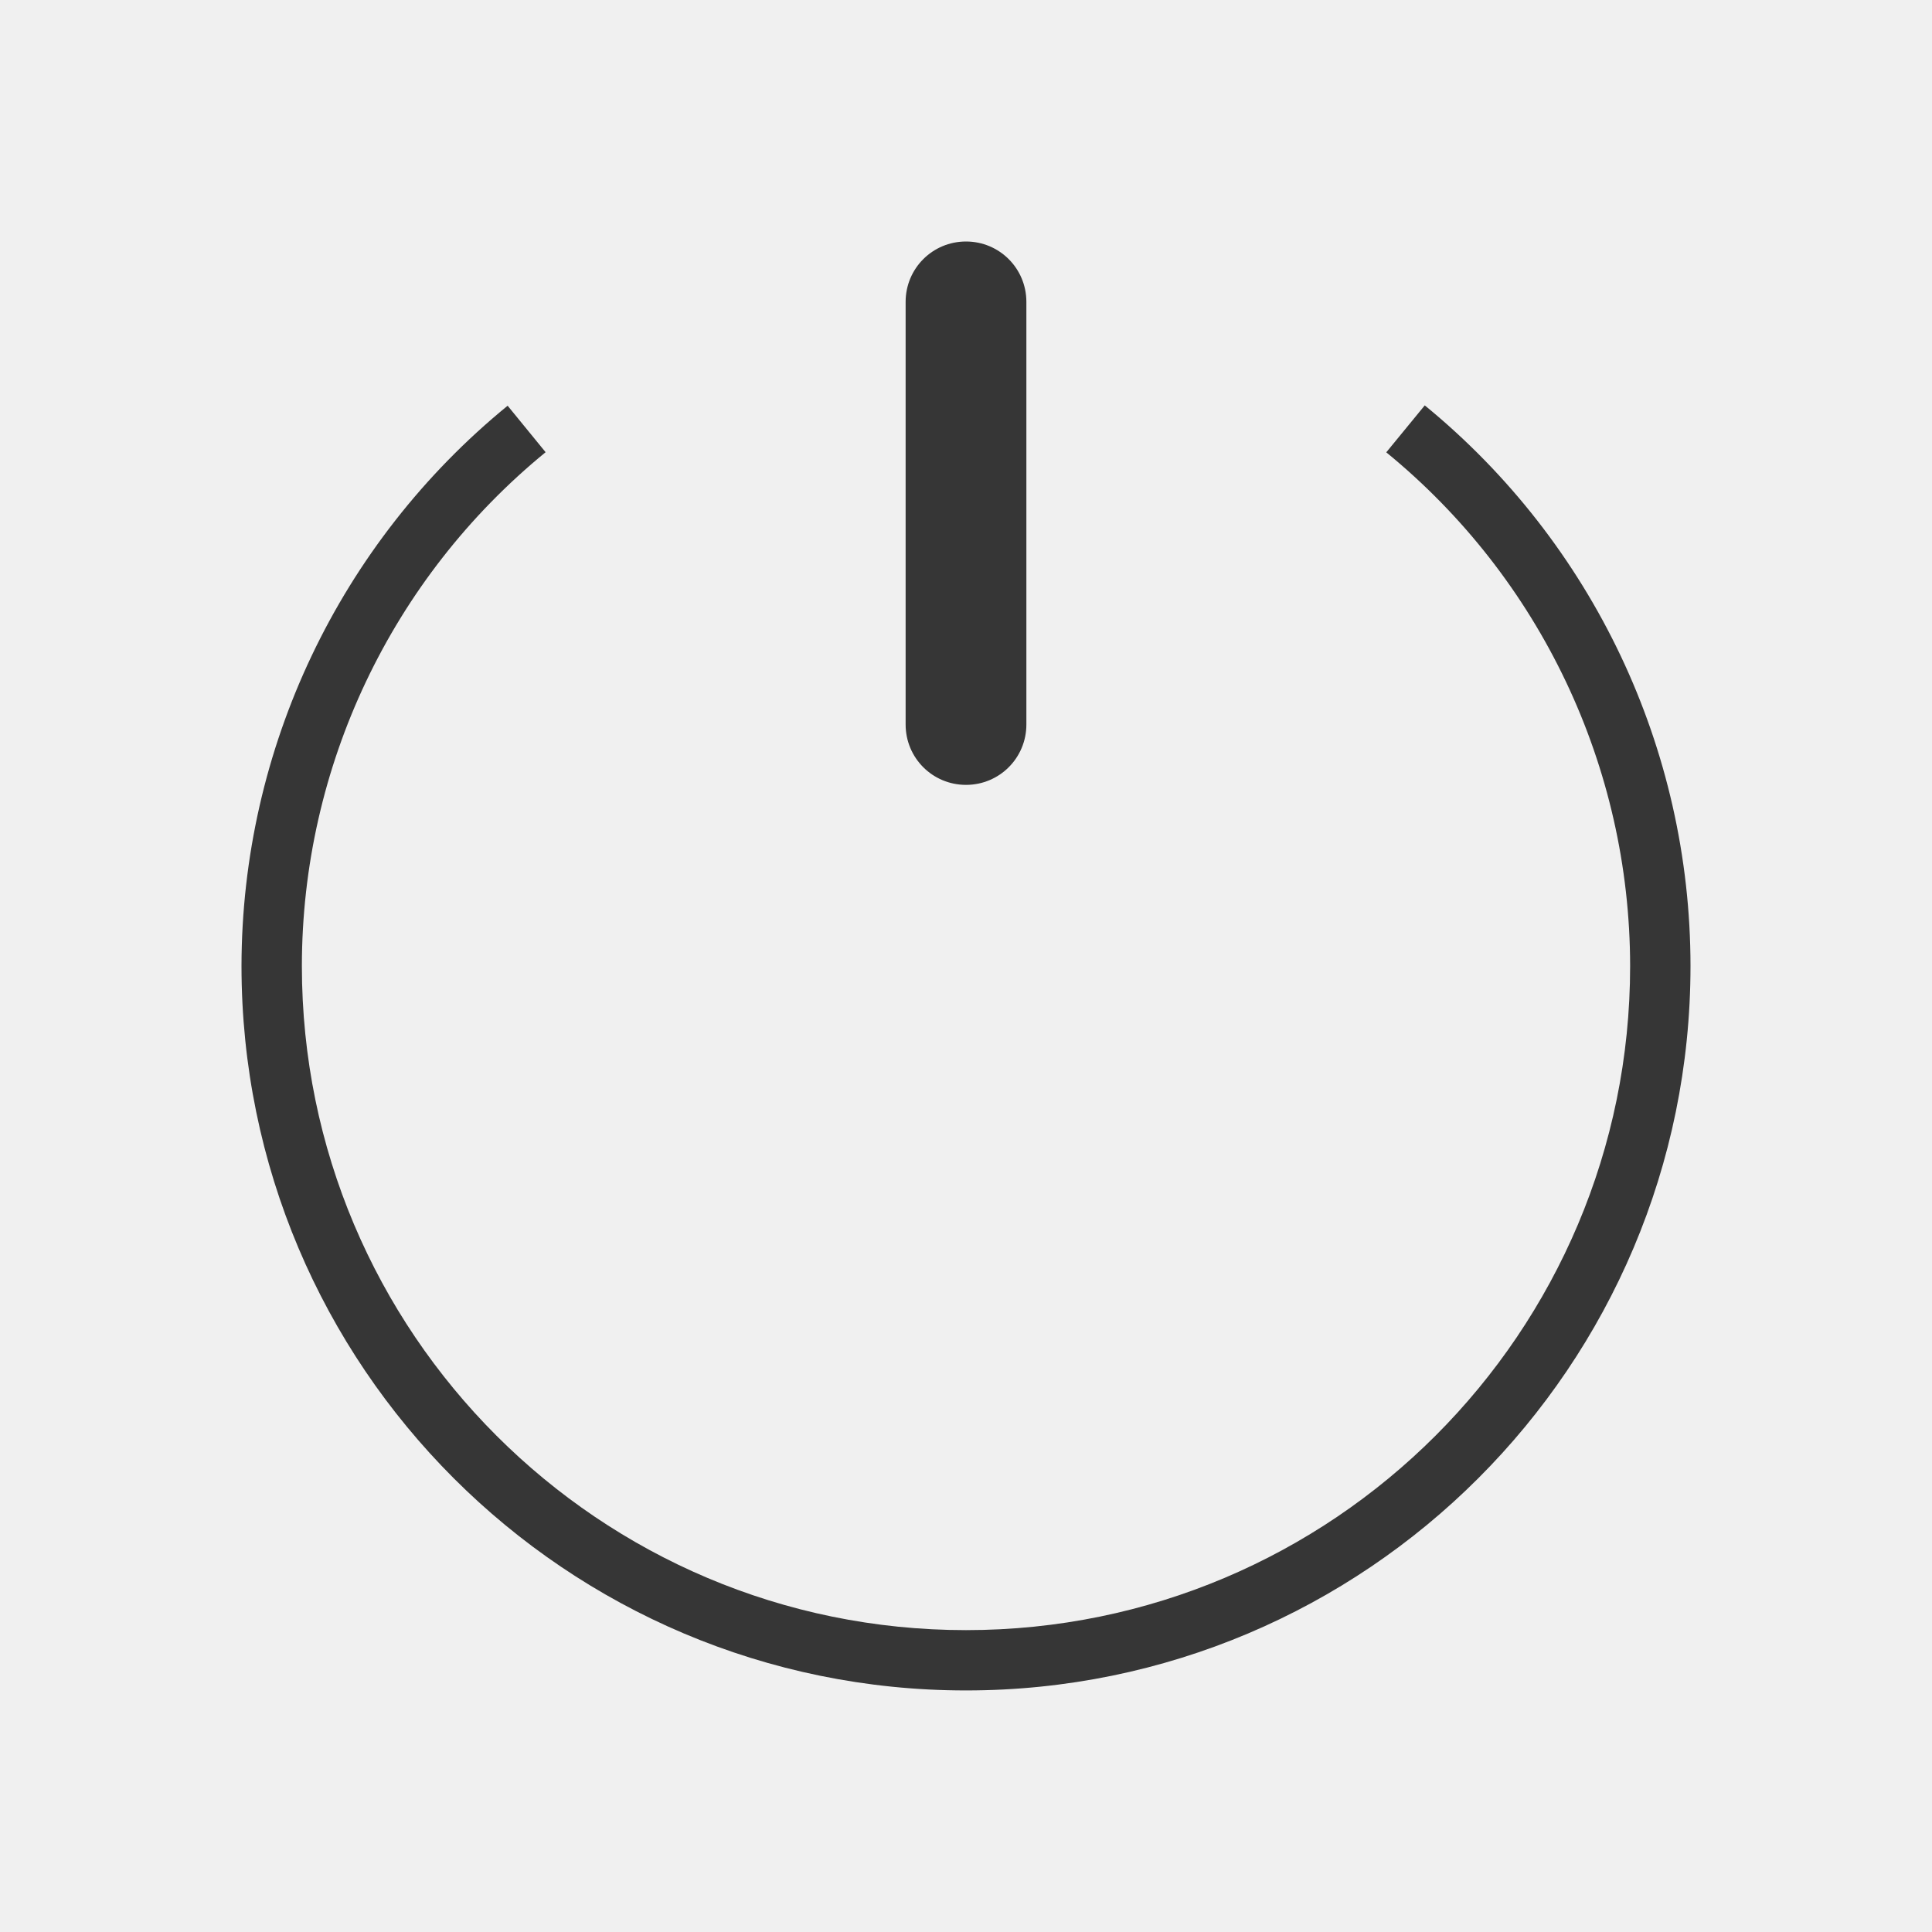
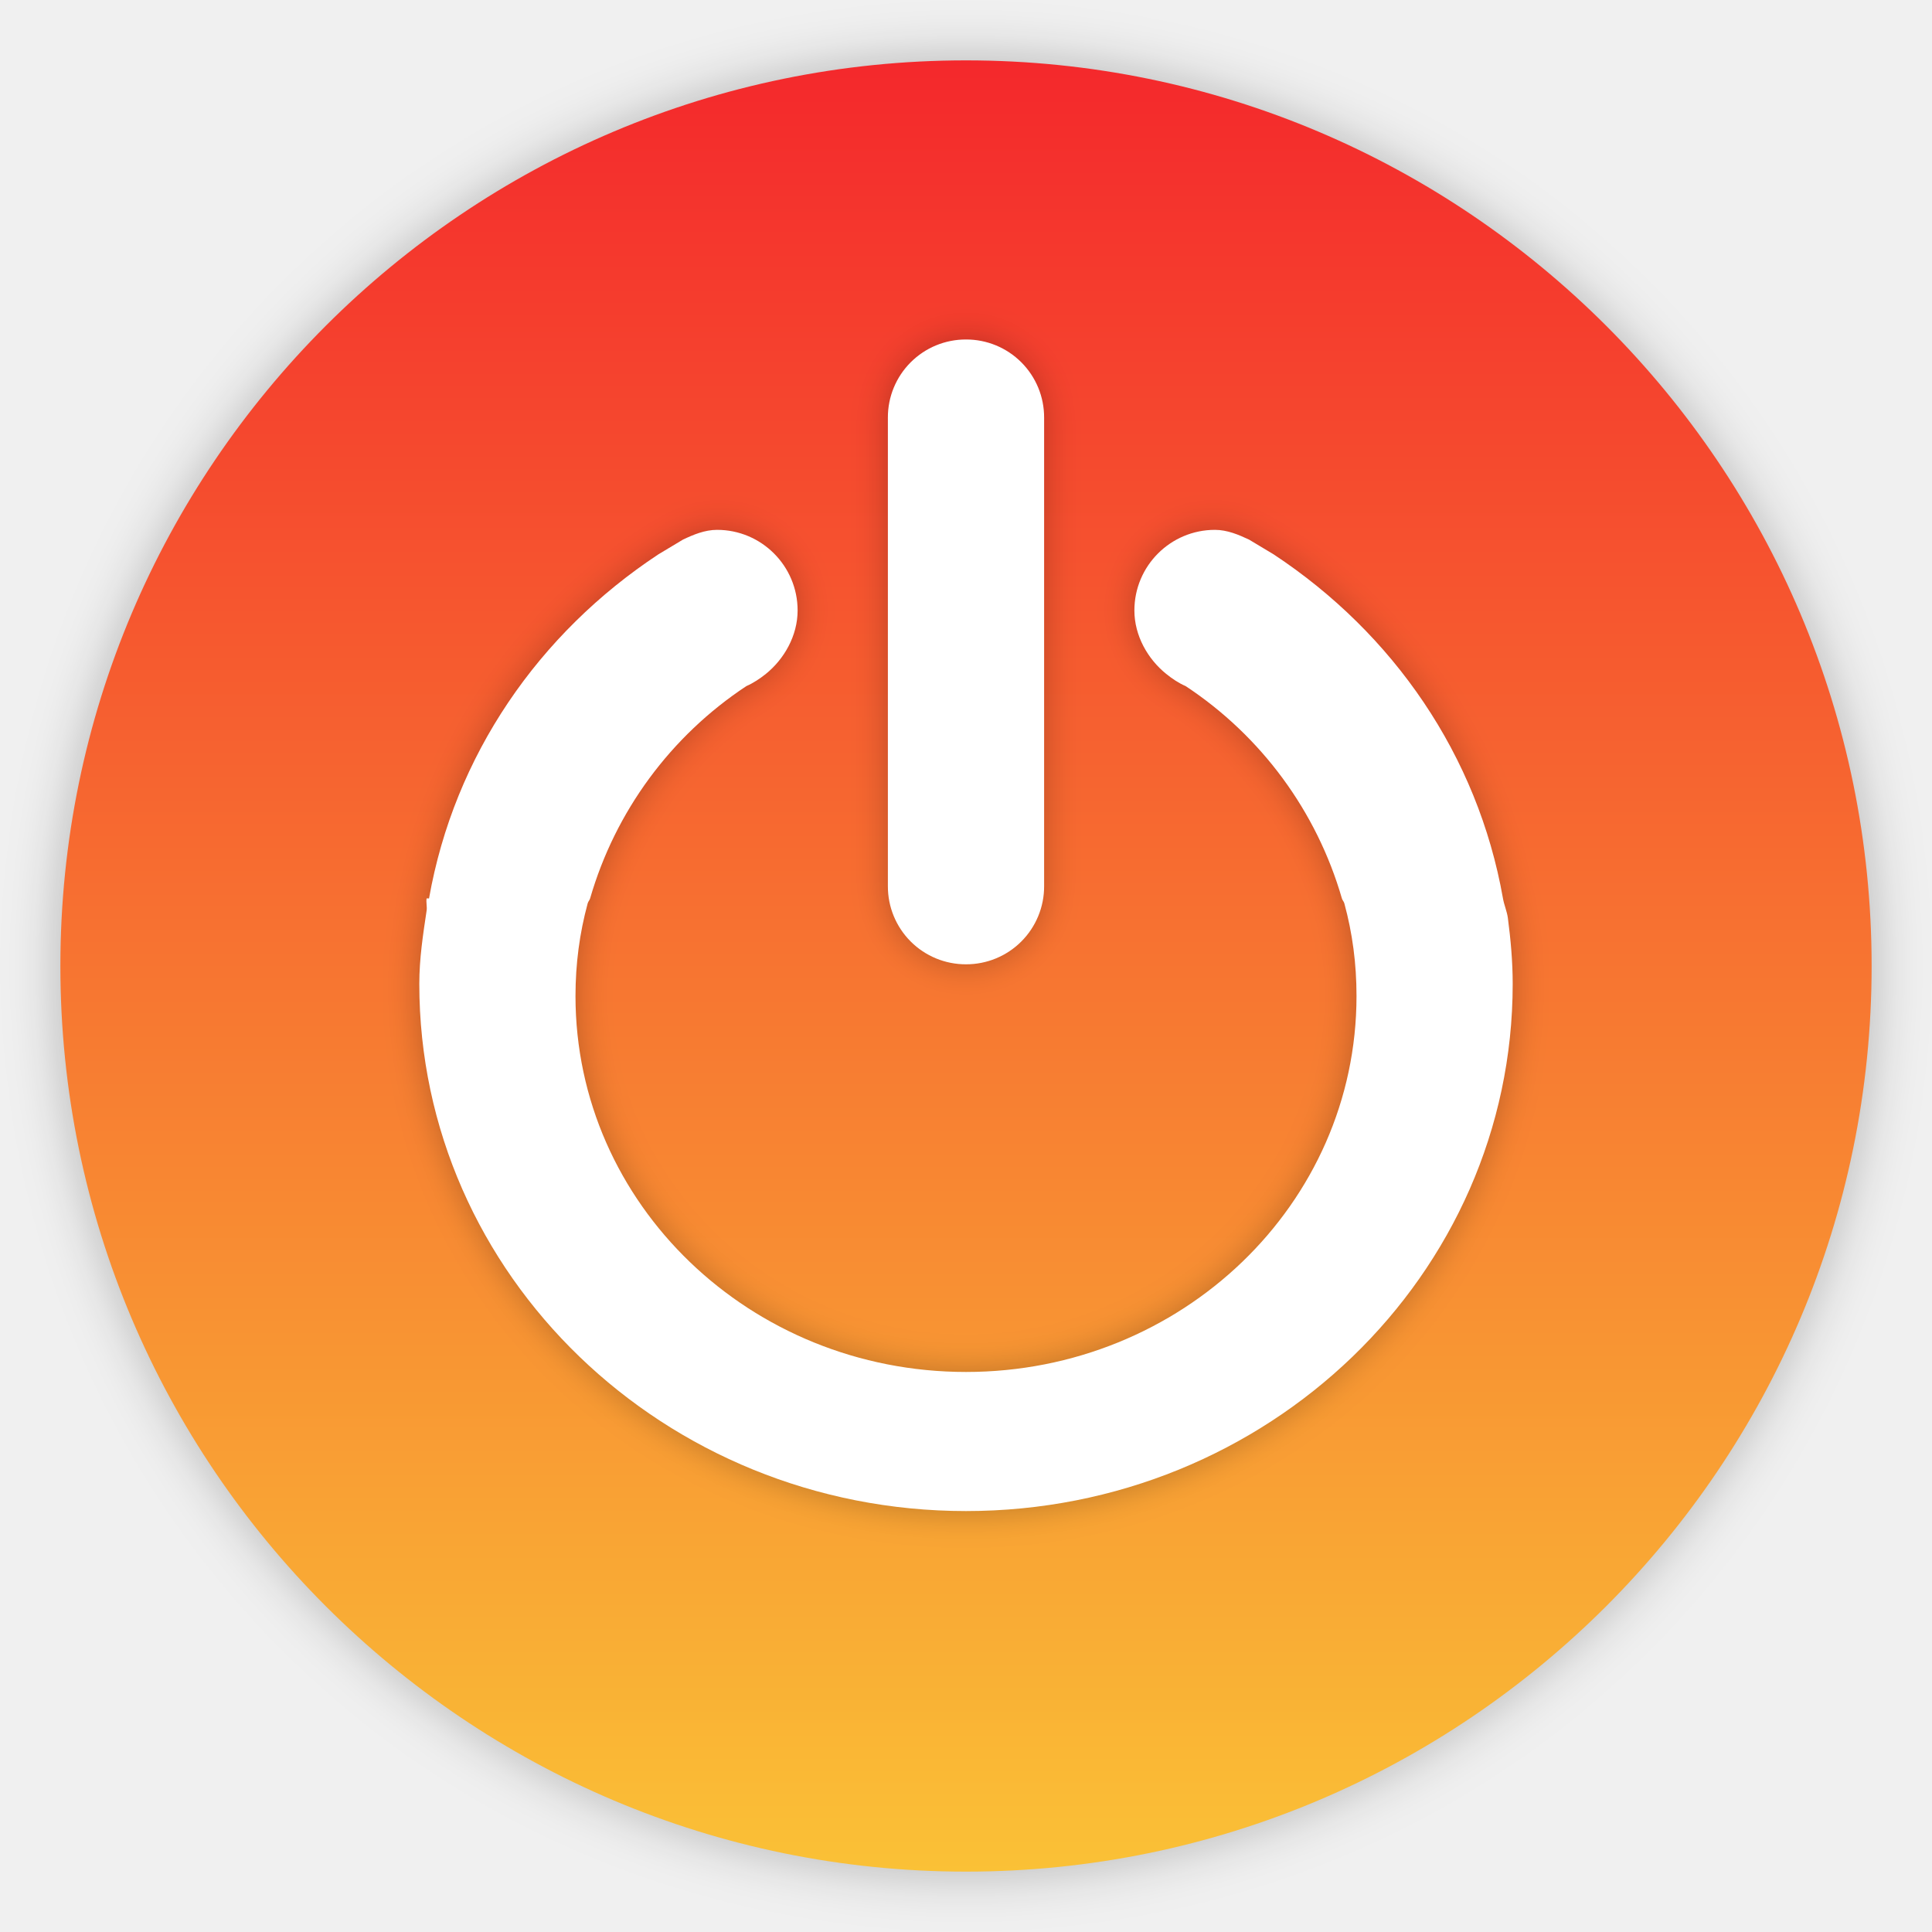
- <svg xmlns="http://www.w3.org/2000/svg" version="1.1" viewBox="0 0 32 32">
+ <svg xmlns="http://www.w3.org/2000/svg" width="32" height="32" version="1.1">
  <defs>
-     <style id="current-color-scheme" type="text/css">.ColorScheme-Text {
-         color:#363636;
-       }</style>
+     <linearGradient id="a" x1="16" x2="16" y1="1" y2="31" gradientUnits="userSpaceOnUse">
+       <stop stop-color="#f4282c" offset="0" />
+       <stop stop-color="#fac136" offset="1" />
+     </linearGradient>
+     <filter id="c" x="-.036" y="-.036" width="1.072" height="1.072" color-interpolation-filters="sRGB">
+       <feGaussianBlur stdDeviation="0.45" />
+     </filter>
+     <filter id="b" x="-.037" y="-.035" width="1.075" height="1.07" color-interpolation-filters="sRGB">
+       <feGaussianBlur stdDeviation="0.281" />
+     </filter>
  </defs>
-   <path class="ColorScheme-Text" d="m16 4c-0.554 0-1 0.446-1 1v7c0 0.554 0.446 1 1 1s1-0.446 1-1v-7c0-0.554-0.446-1-1-1zm7.598 2.715-0.637 0.777a11 11 0 0 1 4.039 8.508 11 11 0 0 1-11 11 11 11 0 0 1-11-11 11 11 0 0 1 4.037-8.51l-0.629-0.77a12 12 0 0 0-4.408 9.279 12 12 0 0 0 12 12 12 12 0 0 0 12-12 12 12 0 0 0-4.402-9.285z" fill="currentColor" />
+   <path d="m16 1c-8.277 0-15 6.723-15 15 0 8.277 6.723 15 15 15 8.277 0 15-6.723 15-15 0-8.277-6.723-15-15-15z" color="#000000" filter="url(#c)" opacity=".25" overflow="visible" />
+   <path d="m16 1c-8.277 0-15 6.723-15 15 0 8.277 6.723 15 15 15 8.277 0 15-6.723 15-15 0-8.277-6.723-15-15-15z" color="#000000" fill="url(#a)" overflow="visible" />
+   <path d="M11.877 8.776c-.204 0-.394.08-.566.162l-.405.243c-1.984 1.309-3.382 3.331-3.8 5.7 0 .002-.04-.003-.04 0-.011.065.01.136 0 .202-.06.4-.121.795-.121 1.213 0 4.822 4.054 8.732 9.055 8.732 5.001 0 9.055-3.91 9.055-8.732 0-.371-.033-.733-.08-1.092-.015-.111-.062-.213-.081-.323-.418-2.369-1.816-4.391-3.8-5.7l-.405-.243c-.172-.081-.362-.162-.566-.162-.736 0-1.334.598-1.334 1.335 0 .419.223.806.526 1.05.096.078.208.154.323.203a6.32 6.32 0 0 1 2.588 3.517c.007.027.033.053.04.08.135.495.202 1 .202 1.537 0 3.445-2.896 6.226-6.468 6.226s-6.468-2.781-6.468-6.226c0-.536.068-1.042.202-1.536.008-.03.032-.053.04-.081a6.32 6.32 0 0 1 2.588-3.517c.115-.05.227-.125.323-.202.303-.245.526-.632.526-1.051 0-.737-.598-1.335-1.334-1.335zM16 5.623a1.29 1.29 0 0 1 1.294 1.294v7.762A1.29 1.29 0 0 1 16 15.972a1.29 1.29 0 0 1-1.294-1.293V6.917A1.29 1.29 0 0 1 16 5.623z" filter="url(#b)" opacity=".25" overflow="visible" />
+   <path d="M11.877 8.776c-.204 0-.394.08-.566.162l-.405.243c-1.984 1.309-3.382 3.331-3.8 5.7 0 .002-.04-.003-.04 0-.011.065.01.136 0 .202-.06.4-.121.795-.121 1.213 0 4.822 4.054 8.732 9.055 8.732 5.001 0 9.055-3.91 9.055-8.732 0-.371-.033-.733-.08-1.092-.015-.111-.062-.213-.081-.323-.418-2.369-1.816-4.391-3.8-5.7l-.405-.243c-.172-.081-.362-.162-.566-.162-.736 0-1.334.598-1.334 1.335 0 .419.223.806.526 1.05.096.078.208.154.323.203a6.32 6.32 0 0 1 2.588 3.517c.007.027.033.053.04.08.135.495.202 1 .202 1.537 0 3.445-2.896 6.226-6.468 6.226s-6.468-2.781-6.468-6.226c0-.536.068-1.042.202-1.536.008-.03.032-.053.04-.081a6.32 6.32 0 0 1 2.588-3.517c.115-.05.227-.125.323-.202.303-.245.526-.632.526-1.051 0-.737-.598-1.335-1.334-1.335zM16 5.623a1.29 1.29 0 0 1 1.294 1.294v7.762A1.29 1.29 0 0 1 16 15.972a1.29 1.29 0 0 1-1.294-1.293V6.917A1.29 1.29 0 0 1 16 5.623z" fill="#fff" overflow="visible" />
</svg>
